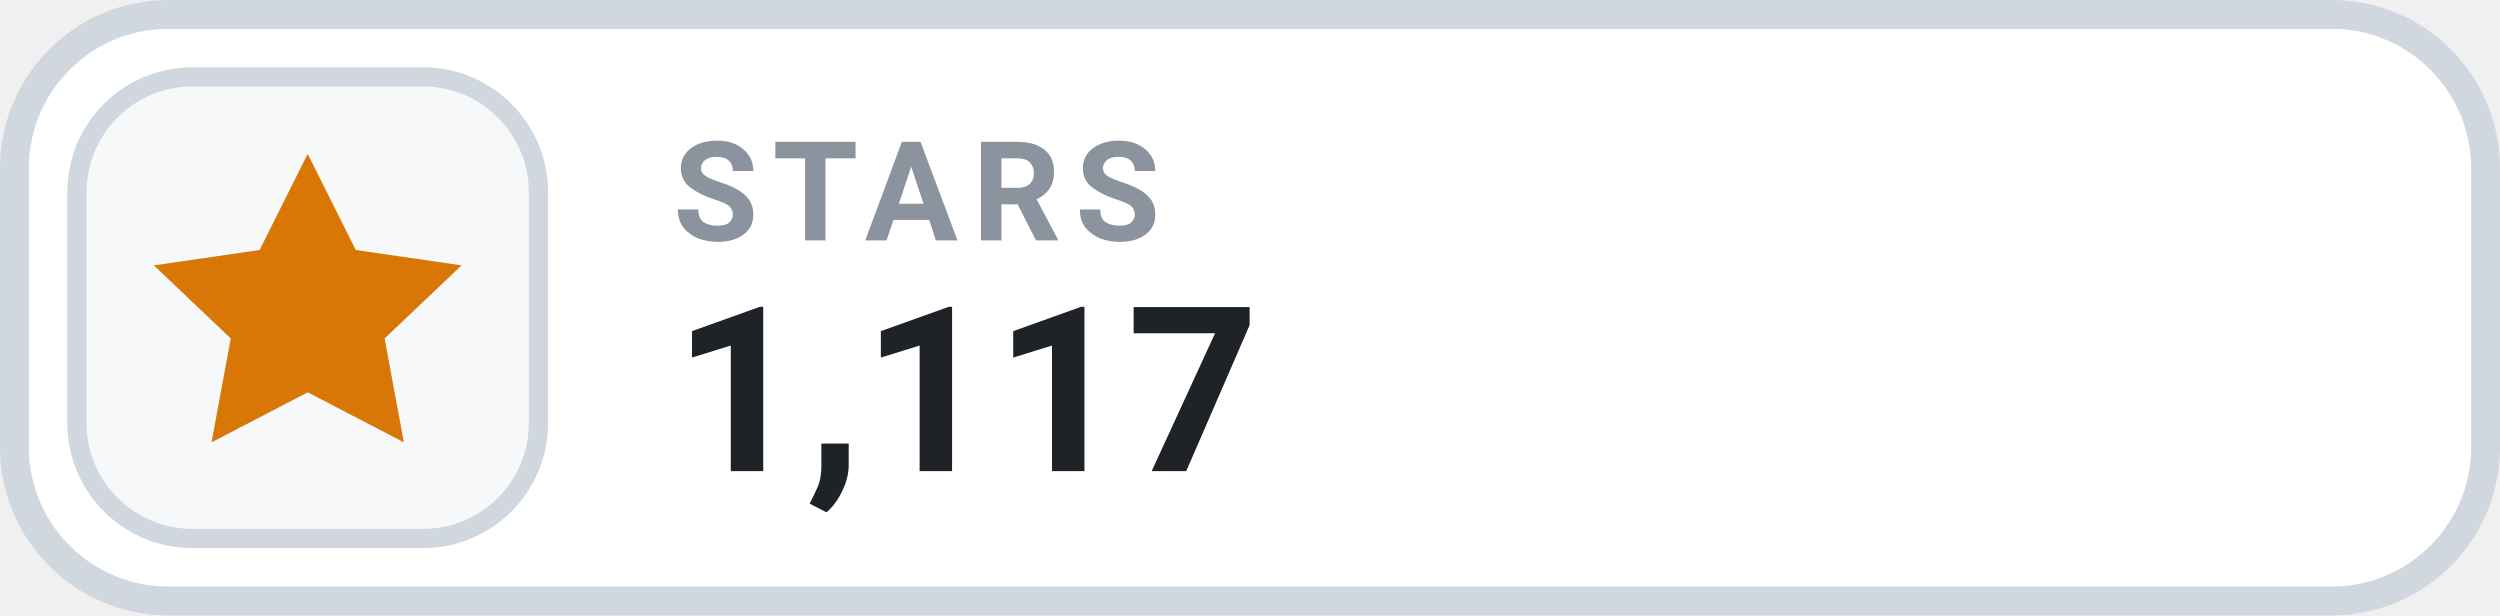
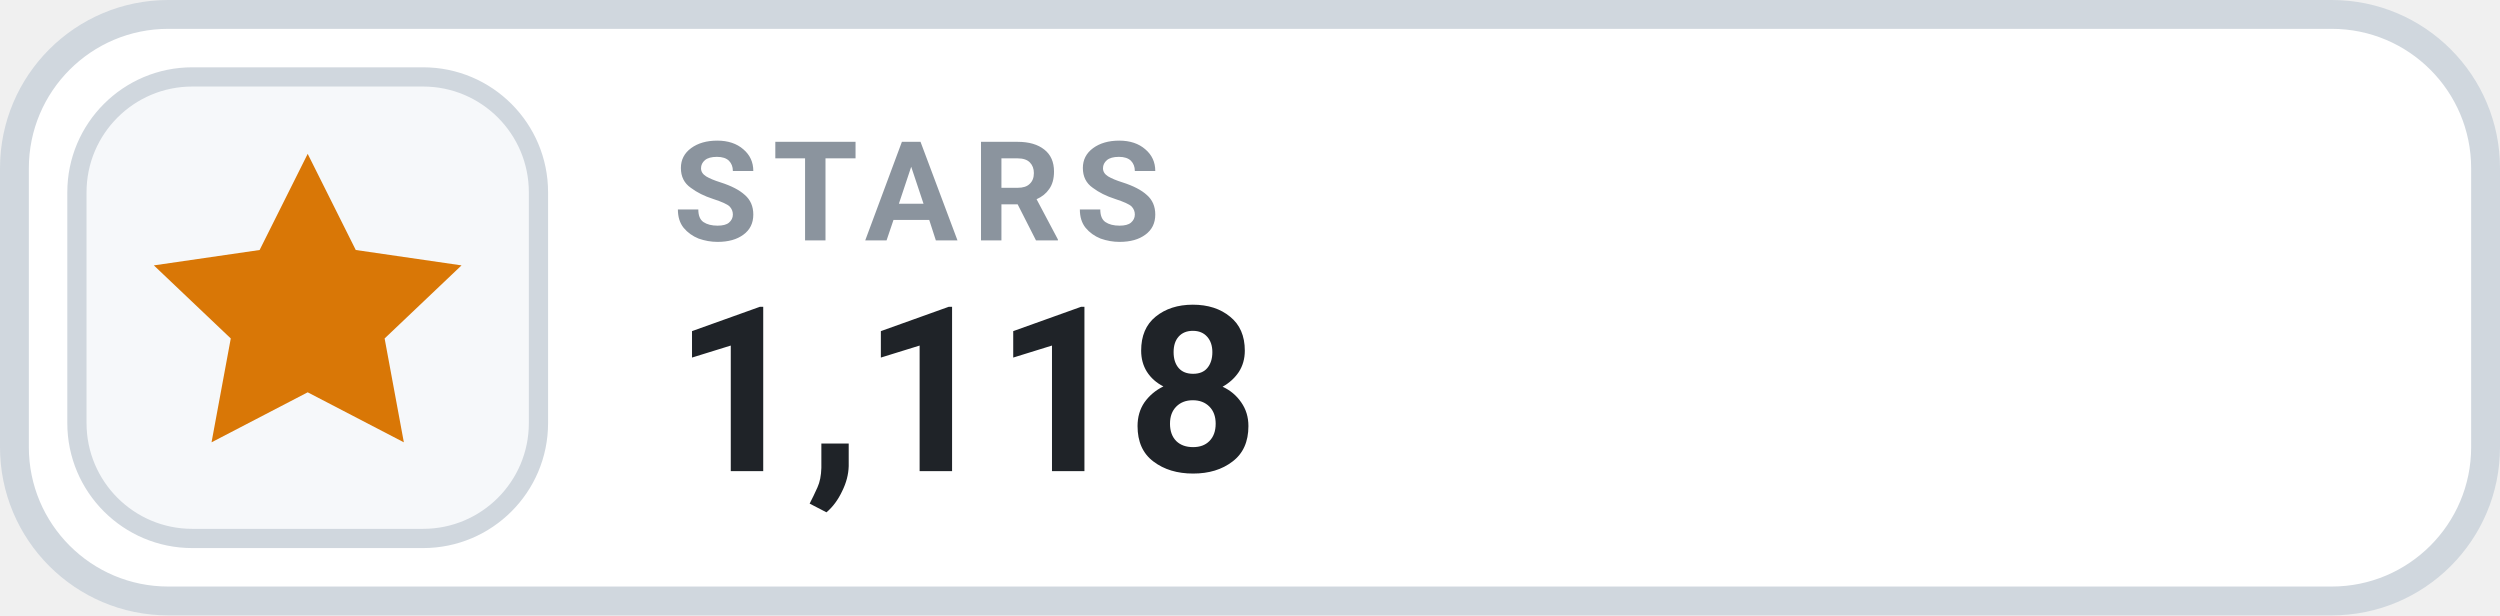
- <svg xmlns="http://www.w3.org/2000/svg" width="130" height="32" viewBox="0 0 130 32" role="img" aria-label="STARS 1,117">
+ <svg xmlns="http://www.w3.org/2000/svg" width="130" height="32" viewBox="0 0 130 32" role="img" aria-label="STARS 1,118">
  <rect x=".75" y=".75" width="128.5" height="30.5" rx="8" fill="#FFFFFF" stroke="#D0D7DE" stroke-width="1.5" />
  <rect x="4" y="4" width="24" height="24" rx="6" fill="#F6F8FA" stroke="#D0D7DE" stroke-width="1" />
  <g transform="translate(16 16)" style="color:#D97706;">
    <path d="M0 -8 l2.5 5 5.5 .8 -4 3.8 1 5.4 -5 -2.6 -5 2.6 1 -5.4 -4 -3.8 5.5 -.8 Z" fill="currentColor" />
  </g>
  <text x="35" y="12.5" fill="#8B949E" font-family="-apple-system,BlinkMacSystemFont,'Segoe UI',Roboto,Helvetica,Arial,sans-serif" font-size="7.2" font-weight="700" letter-spacing=".75">STARS</text>
-   <text x="35" y="24.5" fill="#1F2328" font-family="-apple-system,BlinkMacSystemFont,'Segoe UI',Roboto,Helvetica,Arial,sans-serif" font-size="12" font-weight="700">1,117</text>
+   <text x="35" y="24.5" fill="#1F2328" font-family="-apple-system,BlinkMacSystemFont,'Segoe UI',Roboto,Helvetica,Arial,sans-serif" font-size="12" font-weight="700">1,118</text>
</svg>
